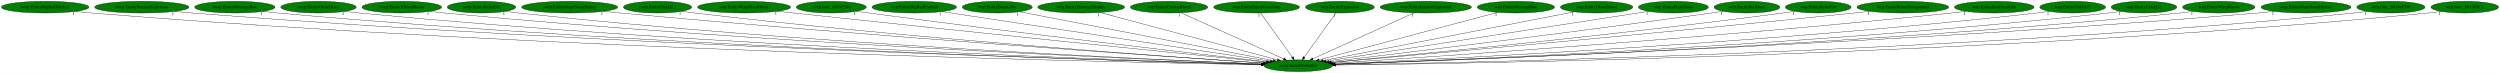
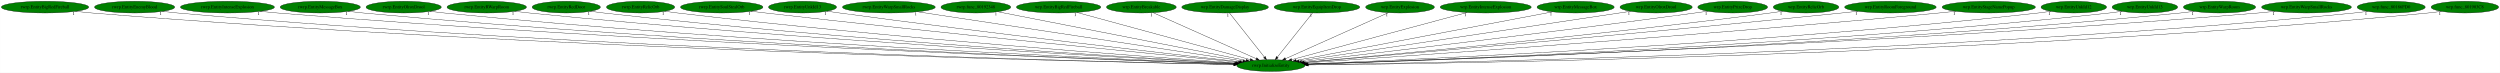
- <svg xmlns="http://www.w3.org/2000/svg" xmlns:xlink="http://www.w3.org/1999/xlink" width="7683pt" height="224pt" viewBox="0.00 0.00 7682.53 224.00">
+ <svg xmlns="http://www.w3.org/2000/svg" xmlns:xlink="http://www.w3.org/1999/xlink" width="7703pt" height="224pt" viewBox="0.00 0.00 7702.53 224.00">
  <g id="graph0" class="graph" transform="scale(1 1) rotate(0) translate(4 220)">
-     <polygon fill="white" stroke="transparent" points="-4,4 -4,-220 7678.53,-220 7678.53,4 -4,4" />
+     <polygon fill="white" stroke="transparent" points="-4,4 -4,-220 7698.53,-220 7698.53,4 -4,4" />
    <g id="node1" class="node">
-       <ellipse fill="green" stroke="black" cx="3985.54" cy="-18" rx="105.08" ry="18" />
-       <text text-anchor="middle" x="3985.54" y="-14.3" font-family="Times,serif" font-size="14.00">rwrp.InitializeEntity</text>
+       <ellipse fill="green" stroke="black" cx="3911.54" cy="-18" rx="105.08" ry="18" />
+       <text text-anchor="middle" x="3911.54" y="-14.3" font-family="Times,serif" font-size="14.00">rwrp.InitializeEntity</text>
    </g>
    <g id="node2" class="node">
      <g id="a_node2">
        <a xlink:href="rwrp.EntityBigRedFireball.svg" xlink:title="rwrp.EntityBigRedFireball">
          <ellipse fill="green" stroke="black" cx="134.54" cy="-198" rx="134.58" ry="18" />
          <text text-anchor="middle" x="134.54" y="-194.3" font-family="Times,serif" font-size="14.00">rwrp.EntityBigRedFireball</text>
        </a>
      </g>
    </g>
    <g id="edge1" class="edge">
-       <path fill="none" stroke="black" d="M227.51,-184.92C244.15,-183.05 261.34,-181.31 277.54,-180 1691.75,-65.4 3416.45,-28.83 3871.22,-20.84" />
-       <polygon fill="black" stroke="black" points="3871.47,-24.34 3881.4,-20.66 3871.34,-17.34 3871.47,-24.34" />
-       <text text-anchor="middle" x="222.51" y="-173.72" font-family="Times,serif" font-size="14.00">1</text>
+       <path fill="none" stroke="black" d="M227.78,-184.98C244.65,-183.1 262.1,-181.33 278.54,-180 1661.85,-67.85 3348.26,-29.59 3797.27,-21.02" />
+       <polygon fill="black" stroke="black" points="3797.39,-24.52 3807.32,-20.83 3797.26,-17.52 3797.39,-24.52" />
+       <text text-anchor="middle" x="222.78" y="-173.78" font-family="Times,serif" font-size="14.00">1</text>
    </g>
    <g id="node3" class="node">
      <g id="a_node3">
-         <a xlink:href="rwrp.EntityIntenseExplosion.svg" xlink:title="rwrp.EntityIntenseExplosion">
-           <ellipse fill="green" stroke="black" cx="431.54" cy="-198" rx="144.87" ry="18" />
-           <text text-anchor="middle" x="431.54" y="-194.3" font-family="Times,serif" font-size="14.00">rwrp.EntityIntenseExplosion</text>
+         <a xlink:href="rwrp.EntityEnemyBlood.svg" xlink:title="rwrp.EntityEnemyBlood">
+           <ellipse fill="green" stroke="black" cx="410.54" cy="-198" rx="123.48" ry="18" />
+           <text text-anchor="middle" x="410.54" y="-194.3" font-family="Times,serif" font-size="14.00">rwrp.EntityEnemyBlood</text>
        </a>
      </g>
    </g>
    <g id="edge2" class="edge">
-       <path fill="none" stroke="black" d="M532.1,-184.98C549.89,-183.12 568.24,-181.36 585.54,-180 1873.7,-78.5 3441.83,-32.93 3871.86,-21.8" />
-       <polygon fill="black" stroke="black" points="3872.21,-25.29 3882.11,-21.53 3872.03,-18.29 3872.21,-25.29" />
-       <text text-anchor="middle" x="527.1" y="-173.78" font-family="Times,serif" font-size="14.00">1</text>
+       <path fill="none" stroke="black" d="M495.99,-184.98C511.46,-183.09 527.46,-181.33 542.54,-180 1816.55,-67.7 3368.98,-29.83 3797.38,-21.13" />
+       <polygon fill="black" stroke="black" points="3797.67,-24.63 3807.6,-20.92 3797.53,-17.63 3797.67,-24.63" />
+       <text text-anchor="middle" x="490.99" y="-173.78" font-family="Times,serif" font-size="14.00">1</text>
    </g>
    <g id="node4" class="node">
      <g id="a_node4">
-         <a xlink:href="rwrp.EntityMessageBox.svg" xlink:title="rwrp.EntityMessageBox">
-           <ellipse fill="green" stroke="black" cx="717.54" cy="-198" rx="123.48" ry="18" />
-           <text text-anchor="middle" x="717.54" y="-194.3" font-family="Times,serif" font-size="14.00">rwrp.EntityMessageBox</text>
+         <a xlink:href="rwrp.EntityIntenseExplosion.svg" xlink:title="rwrp.EntityIntenseExplosion">
+           <ellipse fill="green" stroke="black" cx="696.54" cy="-198" rx="144.87" ry="18" />
+           <text text-anchor="middle" x="696.54" y="-194.3" font-family="Times,serif" font-size="14.00">rwrp.EntityIntenseExplosion</text>
        </a>
      </g>
    </g>
    <g id="edge3" class="edge">
-       <path fill="none" stroke="black" d="M803.35,-184.98C818.71,-183.1 834.58,-181.35 849.54,-180 2028.44,-73.98 3463.41,-31.99 3872.08,-21.68" />
-       <polygon fill="black" stroke="black" points="3872.22,-25.17 3882.13,-21.42 3872.04,-18.18 3872.22,-25.17" />
-       <text text-anchor="middle" x="798.35" y="-173.78" font-family="Times,serif" font-size="14.00">1</text>
+       <path fill="none" stroke="black" d="M797.52,-185.01C815.18,-183.16 833.38,-181.4 850.54,-180 2000.22,-86.39 3397.48,-35.88 3798.85,-22.59" />
+       <polygon fill="black" stroke="black" points="3799.13,-26.08 3809,-22.26 3798.89,-19.09 3799.13,-26.08" />
+       <text text-anchor="middle" x="792.52" y="-173.81" font-family="Times,serif" font-size="14.00">1</text>
    </g>
    <g id="node5" class="node">
      <g id="a_node5">
-         <a xlink:href="rwrp.EntityOlroxDrool.svg" xlink:title="rwrp.EntityOlroxDrool">
-           <ellipse fill="green" stroke="black" cx="974.54" cy="-198" rx="115.88" ry="18" />
-           <text text-anchor="middle" x="974.54" y="-194.3" font-family="Times,serif" font-size="14.00">rwrp.EntityOlroxDrool</text>
+         <a xlink:href="rwrp.EntityMessageBox.svg" xlink:title="rwrp.EntityMessageBox">
+           <ellipse fill="green" stroke="black" cx="982.54" cy="-198" rx="123.48" ry="18" />
+           <text text-anchor="middle" x="982.54" y="-194.3" font-family="Times,serif" font-size="14.00">rwrp.EntityMessageBox</text>
        </a>
      </g>
    </g>
    <g id="edge4" class="edge">
-       <path fill="none" stroke="black" d="M1055.12,-185.08C1069.87,-183.17 1085.15,-181.38 1099.54,-180 2175.86,-76.95 3484.8,-33.32 3872.34,-22.08" />
-       <polygon fill="black" stroke="black" points="3872.53,-25.58 3882.43,-21.79 3872.33,-18.58 3872.53,-25.58" />
-       <text text-anchor="middle" x="1050.12" y="-173.88" font-family="Times,serif" font-size="14.00">1</text>
+       <path fill="none" stroke="black" d="M1068.36,-185.06C1083.71,-183.17 1099.58,-181.39 1114.54,-180 2155.38,-83.14 3419.9,-35.44 3798.97,-22.63" />
+       <polygon fill="black" stroke="black" points="3799.24,-26.12 3809.11,-22.28 3799,-19.12 3799.24,-26.12" />
+       <text text-anchor="middle" x="1063.36" y="-173.86" font-family="Times,serif" font-size="14.00">1</text>
    </g>
    <g id="node6" class="node">
      <g id="a_node6">
-         <a xlink:href="rwrp.EntityRWarpRoom.svg" xlink:title="rwrp.EntityRWarpRoom">
-           <ellipse fill="green" stroke="black" cx="1230.54" cy="-198" rx="122.38" ry="18" />
-           <text text-anchor="middle" x="1230.54" y="-194.3" font-family="Times,serif" font-size="14.00">rwrp.EntityRWarpRoom</text>
+         <a xlink:href="rwrp.EntityOlroxDrool.svg" xlink:title="rwrp.EntityOlroxDrool">
+           <ellipse fill="green" stroke="black" cx="1239.54" cy="-198" rx="115.88" ry="18" />
+           <text text-anchor="middle" x="1239.54" y="-194.3" font-family="Times,serif" font-size="14.00">rwrp.EntityOlroxDrool</text>
        </a>
      </g>
    </g>
    <g id="edge5" class="edge">
-       <path fill="none" stroke="black" d="M1316.06,-185.05C1331.19,-183.18 1346.81,-181.41 1361.54,-180 2332.18,-87.35 3510.17,-37.21 3873.48,-23.16" />
-       <polygon fill="black" stroke="black" points="3873.87,-26.64 3883.73,-22.76 3873.6,-19.65 3873.87,-26.64" />
-       <text text-anchor="middle" x="1311.06" y="-173.85" font-family="Times,serif" font-size="14.00">1</text>
+       <path fill="none" stroke="black" d="M1320.46,-185.13C1335.11,-183.23 1350.26,-181.42 1364.54,-180 2303.98,-86.55 3444.07,-37.13 3799.97,-23.18" />
+       <polygon fill="black" stroke="black" points="3800.16,-26.67 3810.02,-22.79 3799.89,-19.68 3800.16,-26.67" />
+       <text text-anchor="middle" x="1315.46" y="-173.93" font-family="Times,serif" font-size="14.00">1</text>
    </g>
    <g id="node7" class="node">
      <g id="a_node7">
-         <a xlink:href="rwrp.EntityRelicOrb.svg" xlink:title="rwrp.EntityRelicOrb">
-           <ellipse fill="green" stroke="black" cx="1475.54" cy="-198" rx="105.08" ry="18" />
-           <text text-anchor="middle" x="1475.54" y="-194.3" font-family="Times,serif" font-size="14.00">rwrp.EntityRelicOrb</text>
+         <a xlink:href="rwrp.EntityRWarpRoom.svg" xlink:title="rwrp.EntityRWarpRoom">
+           <ellipse fill="green" stroke="black" cx="1495.54" cy="-198" rx="122.38" ry="18" />
+           <text text-anchor="middle" x="1495.54" y="-194.3" font-family="Times,serif" font-size="14.00">rwrp.EntityRWarpRoom</text>
        </a>
      </g>
    </g>
    <g id="edge6" class="edge">
-       <path fill="none" stroke="black" d="M1549.32,-185.11C1562.68,-183.21 1576.51,-181.41 1589.54,-180 2466.92,-85.26 3531.46,-37.12 3873.82,-23.29" />
-       <polygon fill="black" stroke="black" points="3874.13,-26.78 3883.98,-22.88 3873.85,-19.78 3874.13,-26.78" />
-       <text text-anchor="middle" x="1544.32" y="-173.91" font-family="Times,serif" font-size="14.00">1</text>
+       <path fill="none" stroke="black" d="M1581.42,-185.12C1596.44,-183.25 1611.93,-181.46 1626.54,-180 2461.49,-96.48 3472.37,-41.26 3801.95,-24.43" />
+       <polygon fill="black" stroke="black" points="3802.17,-27.93 3811.97,-23.92 3801.81,-20.94 3802.17,-27.93" />
+       <text text-anchor="middle" x="1576.42" y="-173.92" font-family="Times,serif" font-size="14.00">1</text>
    </g>
    <g id="node8" class="node">
      <g id="a_node8">
-         <a xlink:href="rwrp.EntityStageNamePopup.svg" xlink:title="rwrp.EntityStageNamePopup">
-           <ellipse fill="green" stroke="black" cx="1746.54" cy="-198" rx="147.57" ry="18" />
-           <text text-anchor="middle" x="1746.54" y="-194.3" font-family="Times,serif" font-size="14.00">rwrp.EntityStageNamePopup</text>
+         <a xlink:href="rwrp.EntityRedDoor.svg" xlink:title="rwrp.EntityRedDoor">
+           <ellipse fill="green" stroke="black" cx="1740.54" cy="-198" rx="105.08" ry="18" />
+           <text text-anchor="middle" x="1740.54" y="-194.3" font-family="Times,serif" font-size="14.00">rwrp.EntityRedDoor</text>
        </a>
      </g>
    </g>
    <g id="edge7" class="edge">
-       <path fill="none" stroke="black" d="M1850.54,-185.21C1867.9,-183.37 1885.72,-181.57 1902.54,-180 2659.13,-109.55 3572.37,-46.59 3879.2,-26.03" />
-       <polygon fill="black" stroke="black" points="3879.67,-29.51 3889.42,-25.35 3879.21,-22.53 3879.67,-29.51" />
-       <text text-anchor="middle" x="1845.54" y="-174.01" font-family="Times,serif" font-size="14.00">1</text>
+       <path fill="none" stroke="black" d="M1814.98,-185.23C1828.46,-183.32 1842.4,-181.48 1855.54,-180 2597.79,-96.18 3495.75,-42.05 3802.65,-24.89" />
+       <polygon fill="black" stroke="black" points="3803.08,-28.37 3812.87,-24.32 3802.69,-21.38 3803.08,-28.37" />
+       <text text-anchor="middle" x="1809.98" y="-174.03" font-family="Times,serif" font-size="14.00">1</text>
    </g>
    <g id="node9" class="node">
      <g id="a_node9">
-         <a xlink:href="rwrp.EntityUnkId13.svg" xlink:title="rwrp.EntityUnkId13">
-           <ellipse fill="green" stroke="black" cx="2016.54" cy="-198" rx="104.78" ry="18" />
-           <text text-anchor="middle" x="2016.54" y="-194.3" font-family="Times,serif" font-size="14.00">rwrp.EntityUnkId13</text>
+         <a xlink:href="rwrp.EntityRelicOrb.svg" xlink:title="rwrp.EntityRelicOrb">
+           <ellipse fill="green" stroke="black" cx="1969.54" cy="-198" rx="105.08" ry="18" />
+           <text text-anchor="middle" x="1969.54" y="-194.3" font-family="Times,serif" font-size="14.00">rwrp.EntityRelicOrb</text>
        </a>
      </g>
    </g>
    <g id="edge8" class="edge">
-       <path fill="none" stroke="black" d="M2090.65,-185.27C2103.91,-183.37 2117.62,-181.52 2130.54,-180 2793.32,-101.9 3593.5,-45.06 3878.44,-25.98" />
-       <polygon fill="black" stroke="black" points="3879.02,-29.45 3888.77,-25.29 3878.56,-22.47 3879.02,-29.45" />
-       <text text-anchor="middle" x="2085.65" y="-174.07" font-family="Times,serif" font-size="14.00">1</text>
+       <path fill="none" stroke="black" d="M2043.96,-185.24C2057.13,-183.35 2070.72,-181.52 2083.54,-180 2735.91,-102.7 3523.33,-45.47 3804.99,-26.13" />
+       <polygon fill="black" stroke="black" points="3805.46,-29.61 3815.2,-25.43 3804.99,-22.62 3805.46,-29.61" />
+       <text text-anchor="middle" x="2038.96" y="-174.04" font-family="Times,serif" font-size="14.00">1</text>
    </g>
    <g id="node10" class="node">
      <g id="a_node10">
-         <a xlink:href="rwrp.EntityWarpSmallRocks.svg" xlink:title="rwrp.EntityWarpSmallRocks">
-           <ellipse fill="green" stroke="black" cx="2282.54" cy="-198" rx="142.97" ry="18" />
-           <text text-anchor="middle" x="2282.54" y="-194.3" font-family="Times,serif" font-size="14.00">rwrp.EntityWarpSmallRocks</text>
+         <a xlink:href="rwrp.EntitySoulStealOrb.svg" xlink:title="rwrp.EntitySoulStealOrb">
+           <ellipse fill="green" stroke="black" cx="2219.54" cy="-198" rx="126.98" ry="18" />
+           <text text-anchor="middle" x="2219.54" y="-194.3" font-family="Times,serif" font-size="14.00">rwrp.EntitySoulStealOrb</text>
        </a>
      </g>
    </g>
    <g id="edge9" class="edge">
-       <path fill="none" stroke="black" d="M2385.14,-185.41C2401.65,-183.58 2418.57,-181.72 2434.54,-180 2983.41,-120.82 3642.01,-53.76 3887.24,-28.93" />
-       <polygon fill="black" stroke="black" points="3887.6,-32.41 3897.2,-27.92 3886.9,-25.45 3887.6,-32.41" />
-       <text text-anchor="middle" x="2380.14" y="-174.21" font-family="Times,serif" font-size="14.00">1</text>
+       <path fill="none" stroke="black" d="M2309.91,-185.34C2324.81,-183.5 2340.1,-181.65 2354.54,-180 2904.44,-116.95 3564.9,-52.32 3811.91,-28.53" />
+       <polygon fill="black" stroke="black" points="3812.33,-32 3821.94,-27.56 3811.66,-25.04 3812.33,-32" />
+       <text text-anchor="middle" x="2304.91" y="-174.14" font-family="Times,serif" font-size="14.00">1</text>
    </g>
    <g id="node11" class="node">
      <g id="a_node11">
-         <a xlink:href="rwrp.func_80192348.svg" xlink:title="rwrp.func_80192348">
-           <ellipse fill="green" stroke="black" cx="2550.54" cy="-198" rx="107.48" ry="18" />
-           <text text-anchor="middle" x="2550.54" y="-194.3" font-family="Times,serif" font-size="14.00">rwrp.func_80192348</text>
+         <a xlink:href="rwrp.EntityUnkId13.svg" xlink:title="rwrp.EntityUnkId13">
+           <ellipse fill="green" stroke="black" cx="2468.54" cy="-198" rx="104.78" ry="18" />
+           <text text-anchor="middle" x="2468.54" y="-194.3" font-family="Times,serif" font-size="14.00">rwrp.EntityUnkId13</text>
        </a>
      </g>
    </g>
    <g id="edge10" class="edge">
-       <path fill="none" stroke="black" d="M2627.56,-185.45C2640.56,-183.57 2653.93,-181.69 2666.54,-180 3124.55,-118.49 3673.41,-54.66 3890.49,-29.81" />
-       <polygon fill="black" stroke="black" points="3891.04,-33.27 3900.58,-28.65 3890.24,-26.31 3891.04,-33.27" />
-       <text text-anchor="middle" x="2622.56" y="-174.25" font-family="Times,serif" font-size="14.00">1</text>
+       <path fill="none" stroke="black" d="M2543.92,-185.46C2556.8,-183.57 2570.04,-181.69 2582.54,-180 3043.92,-117.66 3597,-54.3 3815.76,-29.69" />
+       <polygon fill="black" stroke="black" points="3816.37,-33.14 3825.92,-28.55 3815.59,-26.19 3816.37,-33.14" />
+       <text text-anchor="middle" x="2538.92" y="-174.26" font-family="Times,serif" font-size="14.00">1</text>
    </g>
    <g id="node12" class="node">
      <g id="a_node12">
-         <a xlink:href="wrp.EntityBigRedFireball.svg" xlink:title="wrp.EntityBigRedFireball">
-           <ellipse fill="green" stroke="black" cx="2805.54" cy="-198" rx="129.98" ry="18" />
-           <text text-anchor="middle" x="2805.54" y="-194.3" font-family="Times,serif" font-size="14.00">wrp.EntityBigRedFireball</text>
+         <a xlink:href="rwrp.EntityWarpSmallRocks.svg" xlink:title="rwrp.EntityWarpSmallRocks">
+           <ellipse fill="green" stroke="black" cx="2734.54" cy="-198" rx="142.97" ry="18" />
+           <text text-anchor="middle" x="2734.54" y="-194.3" font-family="Times,serif" font-size="14.00">rwrp.EntityWarpSmallRocks</text>
        </a>
      </g>
    </g>
    <g id="edge11" class="edge">
-       <path fill="none" stroke="black" d="M2889.93,-184.27C3106.58,-151.59 3680.7,-64.98 3899.33,-32" />
-       <polygon fill="black" stroke="black" points="3900.11,-35.43 3909.47,-30.47 3899.06,-28.5 3900.11,-35.43" />
-       <text text-anchor="middle" x="2884.93" y="-173.07" font-family="Times,serif" font-size="14.00">1</text>
+       <path fill="none" stroke="black" d="M2822.52,-183.69C3041.46,-150.58 3608.7,-64.8 3825.53,-32.01" />
+       <polygon fill="black" stroke="black" points="3826.22,-35.44 3835.58,-30.49 3825.17,-28.52 3826.22,-35.44" />
+       <text text-anchor="middle" x="2817.52" y="-172.49" font-family="Times,serif" font-size="14.00">1</text>
    </g>
    <g id="node13" class="node">
      <g id="a_node13">
-         <a xlink:href="wrp.EntityBreakable.svg" xlink:title="wrp.EntityBreakable">
-           <ellipse fill="green" stroke="black" cx="3060.54" cy="-198" rx="107.48" ry="18" />
-           <text text-anchor="middle" x="3060.54" y="-194.3" font-family="Times,serif" font-size="14.00">wrp.EntityBreakable</text>
+         <a xlink:href="rwrp.func_80192348.svg" xlink:title="rwrp.func_80192348">
+           <ellipse fill="green" stroke="black" cx="3002.54" cy="-198" rx="107.48" ry="18" />
+           <text text-anchor="middle" x="3002.54" y="-194.3" font-family="Times,serif" font-size="14.00">rwrp.func_80192348</text>
        </a>
      </g>
    </g>
    <g id="edge12" class="edge">
-       <path fill="none" stroke="black" d="M3128.18,-183.98C3295.99,-151.69 3730.66,-68.05 3908.24,-33.88" />
-       <polygon fill="black" stroke="black" points="3909.13,-37.27 3918.28,-31.94 3907.8,-30.39 3909.13,-37.27" />
-       <text text-anchor="middle" x="3123.18" y="-172.78" font-family="Times,serif" font-size="14.00">1</text>
+       <path fill="none" stroke="black" d="M3069.38,-183.91C3234.48,-151.58 3660.81,-68.1 3835.34,-33.92" />
+       <polygon fill="black" stroke="black" points="3836.07,-37.34 3845.21,-31.99 3834.73,-30.47 3836.07,-37.34" />
+       <text text-anchor="middle" x="3064.38" y="-172.71" font-family="Times,serif" font-size="14.00">1</text>
    </g>
    <g id="node14" class="node">
      <g id="a_node14">
-         <a xlink:href="wrp.EntityDamageDisplay.svg" xlink:title="wrp.EntityDamageDisplay">
-           <ellipse fill="green" stroke="black" cx="3318.54" cy="-198" rx="133.48" ry="18" />
-           <text text-anchor="middle" x="3318.54" y="-194.3" font-family="Times,serif" font-size="14.00">wrp.EntityDamageDisplay</text>
+         <a xlink:href="wrp.EntityBigRedFireball.svg" xlink:title="wrp.EntityBigRedFireball">
+           <ellipse fill="green" stroke="black" cx="3257.54" cy="-198" rx="129.98" ry="18" />
+           <text text-anchor="middle" x="3257.54" y="-194.3" font-family="Times,serif" font-size="14.00">wrp.EntityBigRedFireball</text>
        </a>
      </g>
    </g>
    <g id="edge13" class="edge">
-       <path fill="none" stroke="black" d="M3375.98,-181.67C3499.94,-148.59 3791.77,-70.71 3921.47,-36.1" />
-       <polygon fill="black" stroke="black" points="3922.52,-39.44 3931.27,-33.48 3920.71,-32.68 3922.52,-39.44" />
-       <text text-anchor="middle" x="3370.98" y="-170.47" font-family="Times,serif" font-size="14.00">1</text>
+       <path fill="none" stroke="black" d="M3313.58,-181.75C3434.67,-148.79 3720.06,-71.11 3847.79,-36.35" />
+       <polygon fill="black" stroke="black" points="3849.09,-39.62 3857.82,-33.62 3847.25,-32.87 3849.09,-39.62" />
+       <text text-anchor="middle" x="3308.58" y="-170.55" font-family="Times,serif" font-size="14.00">1</text>
    </g>
    <g id="node15" class="node">
      <g id="a_node15">
-         <a xlink:href="wrp.EntityEnemyBlood.svg" xlink:title="wrp.EntityEnemyBlood">
-           <ellipse fill="green" stroke="black" cx="3588.54" cy="-198" rx="118.88" ry="18" />
-           <text text-anchor="middle" x="3588.54" y="-194.3" font-family="Times,serif" font-size="14.00">wrp.EntityEnemyBlood</text>
+         <a xlink:href="wrp.EntityBreakable.svg" xlink:title="wrp.EntityBreakable">
+           <ellipse fill="green" stroke="black" cx="3512.54" cy="-198" rx="107.48" ry="18" />
+           <text text-anchor="middle" x="3512.54" y="-194.3" font-family="Times,serif" font-size="14.00">wrp.EntityBreakable</text>
        </a>
      </g>
    </g>
    <g id="edge14" class="edge">
-       <path fill="none" stroke="black" d="M3624.82,-180.73C3697.57,-148.11 3861.07,-74.81 3940.51,-39.19" />
-       <polygon fill="black" stroke="black" points="3942.08,-42.32 3949.77,-35.04 3939.21,-35.94 3942.08,-42.32" />
-       <text text-anchor="middle" x="3619.82" y="-169.53" font-family="Times,serif" font-size="14.00">1</text>
+       <path fill="none" stroke="black" d="M3548.65,-180.89C3621.65,-148.32 3786.59,-74.74 3866.49,-39.1" />
+       <polygon fill="black" stroke="black" points="3868.09,-42.22 3875.79,-34.95 3865.24,-35.82 3868.09,-42.22" />
+       <text text-anchor="middle" x="3543.65" y="-169.69" font-family="Times,serif" font-size="14.00">1</text>
    </g>
    <g id="node16" class="node">
      <g id="a_node16">
-         <a xlink:href="wrp.EntityEquipItemDrop.svg" xlink:title="wrp.EntityEquipItemDrop">
-           <ellipse fill="green" stroke="black" cx="3857.54" cy="-198" rx="131.88" ry="18" />
-           <text text-anchor="middle" x="3857.54" y="-194.3" font-family="Times,serif" font-size="14.00">wrp.EntityEquipItemDrop</text>
+         <a xlink:href="wrp.EntityDamageDisplay.svg" xlink:title="wrp.EntityDamageDisplay">
+           <ellipse fill="green" stroke="black" cx="3770.54" cy="-198" rx="133.48" ry="18" />
+           <text text-anchor="middle" x="3770.54" y="-194.3" font-family="Times,serif" font-size="14.00">wrp.EntityDamageDisplay</text>
        </a>
      </g>
    </g>
    <g id="edge15" class="edge">
-       <path fill="none" stroke="black" d="M3869.81,-179.93C3892.46,-148.43 3940.93,-81.03 3967.39,-44.24" />
-       <polygon fill="black" stroke="black" points="3970.31,-46.18 3973.3,-36.02 3964.62,-42.09 3970.31,-46.18" />
-       <text text-anchor="middle" x="3864.81" y="-168.73" font-family="Times,serif" font-size="14.00">1</text>
+       <path fill="none" stroke="black" d="M3784.06,-179.93C3809.01,-148.43 3862.4,-81.03 3891.54,-44.24" />
+       <polygon fill="black" stroke="black" points="3894.59,-46.03 3898.06,-36.02 3889.11,-41.68 3894.59,-46.03" />
+       <text text-anchor="middle" x="3779.06" y="-168.73" font-family="Times,serif" font-size="14.00">1</text>
    </g>
    <g id="node17" class="node">
      <g id="a_node17">
-         <a xlink:href="wrp.EntityExplosion.svg" xlink:title="wrp.EntityExplosion">
-           <ellipse fill="green" stroke="black" cx="4113.54" cy="-198" rx="105.88" ry="18" />
-           <text text-anchor="middle" x="4113.54" y="-194.3" font-family="Times,serif" font-size="14.00">wrp.EntityExplosion</text>
+         <a xlink:href="wrp.EntityEquipItemDrop.svg" xlink:title="wrp.EntityEquipItemDrop">
+           <ellipse fill="green" stroke="black" cx="4053.54" cy="-198" rx="131.88" ry="18" />
+           <text text-anchor="middle" x="4053.54" y="-194.3" font-family="Times,serif" font-size="14.00">wrp.EntityEquipItemDrop</text>
        </a>
      </g>
    </g>
    <g id="edge16" class="edge">
-       <path fill="none" stroke="black" d="M4101.26,-179.93C4078.61,-148.43 4030.15,-81.03 4003.69,-44.24" />
-       <polygon fill="black" stroke="black" points="4006.45,-42.09 3997.77,-36.02 4000.77,-46.18 4006.45,-42.09" />
-       <text text-anchor="middle" x="4096.26" y="-168.73" font-family="Times,serif" font-size="14.00">1</text>
+       <path fill="none" stroke="black" d="M4039.92,-179.93C4014.79,-148.43 3961.03,-81.03 3931.67,-44.24" />
+       <polygon fill="black" stroke="black" points="3934.08,-41.65 3925.11,-36.02 3928.61,-46.02 3934.08,-41.65" />
+       <text text-anchor="middle" x="4034.92" y="-168.73" font-family="Times,serif" font-size="14.00">1</text>
    </g>
    <g id="node18" class="node">
      <g id="a_node18">
-         <a xlink:href="wrp.EntityIntenseExplosion.svg" xlink:title="wrp.EntityIntenseExplosion">
-           <ellipse fill="green" stroke="black" cx="4377.54" cy="-198" rx="140.28" ry="18" />
-           <text text-anchor="middle" x="4377.54" y="-194.3" font-family="Times,serif" font-size="14.00">wrp.EntityIntenseExplosion</text>
+         <a xlink:href="wrp.EntityExplosion.svg" xlink:title="wrp.EntityExplosion">
+           <ellipse fill="green" stroke="black" cx="4309.54" cy="-198" rx="105.88" ry="18" />
+           <text text-anchor="middle" x="4309.54" y="-194.3" font-family="Times,serif" font-size="14.00">wrp.EntityExplosion</text>
        </a>
      </g>
    </g>
    <g id="edge17" class="edge">
-       <path fill="none" stroke="black" d="M4341.36,-180.57C4269.33,-147.86 4108.18,-74.69 4029.9,-39.14" />
-       <polygon fill="black" stroke="black" points="4031.33,-35.95 4020.78,-35 4028.44,-42.32 4031.33,-35.95" />
-       <text text-anchor="middle" x="4336.36" y="-169.37" font-family="Times,serif" font-size="14.00">1</text>
+       <path fill="none" stroke="black" d="M4273.87,-181.05C4201.26,-148.58 4036.44,-74.86 3956.58,-39.14" />
+       <polygon fill="black" stroke="black" points="3957.83,-35.87 3947.27,-34.98 3954.97,-42.26 3957.83,-35.87" />
+       <text text-anchor="middle" x="4268.87" y="-169.85" font-family="Times,serif" font-size="14.00">1</text>
    </g>
    <g id="node19" class="node">
      <g id="a_node19">
-         <a xlink:href="wrp.EntityMessageBox.svg" xlink:title="wrp.EntityMessageBox">
-           <ellipse fill="green" stroke="black" cx="4654.54" cy="-198" rx="118.88" ry="18" />
-           <text text-anchor="middle" x="4654.54" y="-194.3" font-family="Times,serif" font-size="14.00">wrp.EntityMessageBox</text>
+         <a xlink:href="wrp.EntityIntenseExplosion.svg" xlink:title="wrp.EntityIntenseExplosion">
+           <ellipse fill="green" stroke="black" cx="4573.54" cy="-198" rx="140.28" ry="18" />
+           <text text-anchor="middle" x="4573.54" y="-194.3" font-family="Times,serif" font-size="14.00">wrp.EntityIntenseExplosion</text>
        </a>
      </g>
    </g>
    <g id="edge18" class="edge">
-       <path fill="none" stroke="black" d="M4598.36,-182.05C4474.83,-149.18 4180.19,-70.79 4049.66,-36.06" />
-       <polygon fill="black" stroke="black" points="4050.37,-32.63 4039.8,-33.44 4048.57,-39.39 4050.37,-32.63" />
-       <text text-anchor="middle" x="4593.36" y="-170.85" font-family="Times,serif" font-size="14.00">1</text>
+       <path fill="none" stroke="black" d="M4515.95,-181.52C4392.7,-148.38 4104.16,-70.79 3975.46,-36.19" />
+       <polygon fill="black" stroke="black" points="3976.3,-32.79 3965.73,-33.57 3974.48,-39.55 3976.3,-32.79" />
+       <text text-anchor="middle" x="4510.95" y="-170.32" font-family="Times,serif" font-size="14.00">1</text>
    </g>
    <g id="node20" class="node">
      <g id="a_node20">
-         <a xlink:href="wrp.EntityOlroxDrool.svg" xlink:title="wrp.EntityOlroxDrool">
-           <ellipse fill="green" stroke="black" cx="4902.54" cy="-198" rx="111.28" ry="18" />
-           <text text-anchor="middle" x="4902.54" y="-194.3" font-family="Times,serif" font-size="14.00">wrp.EntityOlroxDrool</text>
+         <a xlink:href="wrp.EntityMessageBox.svg" xlink:title="wrp.EntityMessageBox">
+           <ellipse fill="green" stroke="black" cx="4850.54" cy="-198" rx="118.88" ry="18" />
+           <text text-anchor="middle" x="4850.54" y="-194.3" font-family="Times,serif" font-size="14.00">wrp.EntityMessageBox</text>
        </a>
      </g>
    </g>
    <g id="edge19" class="edge">
-       <path fill="none" stroke="black" d="M4834.36,-183.77C4667.22,-151.32 4237.94,-67.99 4062.24,-33.89" />
-       <polygon fill="black" stroke="black" points="4062.78,-30.43 4052.3,-31.96 4061.45,-37.3 4062.78,-30.43" />
-       <text text-anchor="middle" x="4829.36" y="-172.57" font-family="Times,serif" font-size="14.00">1</text>
+       <path fill="none" stroke="black" d="M4779.58,-183.55C4607.34,-150.9 4168.2,-67.65 3989.23,-33.73" />
+       <polygon fill="black" stroke="black" points="3989.84,-30.28 3979.36,-31.86 3988.53,-37.16 3989.84,-30.28" />
+       <text text-anchor="middle" x="4774.58" y="-172.35" font-family="Times,serif" font-size="14.00">1</text>
    </g>
    <g id="node21" class="node">
      <g id="a_node21">
-         <a xlink:href="wrp.EntityPrizeDrop.svg" xlink:title="wrp.EntityPrizeDrop">
-           <ellipse fill="green" stroke="black" cx="5138.54" cy="-198" rx="107.48" ry="18" />
-           <text text-anchor="middle" x="5138.54" y="-194.3" font-family="Times,serif" font-size="14.00">wrp.EntityPrizeDrop</text>
+         <a xlink:href="wrp.EntityOlroxDrool.svg" xlink:title="wrp.EntityOlroxDrool">
+           <ellipse fill="green" stroke="black" cx="5098.54" cy="-198" rx="111.28" ry="18" />
+           <text text-anchor="middle" x="5098.54" y="-194.3" font-family="Times,serif" font-size="14.00">wrp.EntityOlroxDrool</text>
        </a>
      </g>
    </g>
    <g id="edge20" class="edge">
-       <path fill="none" stroke="black" d="M5062.44,-185.25C4856.26,-153.42 4287.85,-65.67 4071.06,-32.2" />
-       <polygon fill="black" stroke="black" points="4071.43,-28.72 4061.01,-30.65 4070.36,-35.64 4071.43,-28.72" />
-       <text text-anchor="middle" x="5057.44" y="-174.05" font-family="Times,serif" font-size="14.00">1</text>
+       <path fill="none" stroke="black" d="M5019.74,-185.18C4806.57,-153.22 4219.75,-65.22 3997.96,-31.96" />
+       <polygon fill="black" stroke="black" points="3998.41,-28.49 3988,-30.47 3997.37,-35.41 3998.41,-28.49" />
+       <text text-anchor="middle" x="5014.74" y="-173.98" font-family="Times,serif" font-size="14.00">1</text>
    </g>
    <g id="node22" class="node">
      <g id="a_node22">
-         <a xlink:href="wrp.EntityRedDoor.svg" xlink:title="wrp.EntityRedDoor">
-           <ellipse fill="green" stroke="black" cx="5364.54" cy="-198" rx="100.98" ry="18" />
-           <text text-anchor="middle" x="5364.54" y="-194.3" font-family="Times,serif" font-size="14.00">wrp.EntityRedDoor</text>
+         <a xlink:href="wrp.EntityPrizeDrop.svg" xlink:title="wrp.EntityPrizeDrop">
+           <ellipse fill="green" stroke="black" cx="5334.54" cy="-198" rx="107.48" ry="18" />
+           <text text-anchor="middle" x="5334.54" y="-194.3" font-family="Times,serif" font-size="14.00">wrp.EntityPrizeDrop</text>
        </a>
      </g>
    </g>
    <g id="edge21" class="edge">
-       <path fill="none" stroke="black" d="M5291.8,-185.47C5279.38,-183.59 5266.59,-181.7 5254.54,-180 4815.85,-118.28 4290.3,-54.99 4079.63,-30.05" />
-       <polygon fill="black" stroke="black" points="4079.88,-26.56 4069.54,-28.86 4079.06,-33.51 4079.88,-26.56" />
-       <text text-anchor="middle" x="5286.8" y="-174.27" font-family="Times,serif" font-size="14.00">1</text>
+       <path fill="none" stroke="black" d="M5257.51,-185.46C5244.51,-183.58 5231.15,-181.7 5218.54,-180 4764.94,-118.83 4221.49,-54.87 4006.11,-29.9" />
+       <polygon fill="black" stroke="black" points="4006.44,-26.41 3996.11,-28.74 4005.64,-33.36 4006.44,-26.41" />
+       <text text-anchor="middle" x="5252.51" y="-174.26" font-family="Times,serif" font-size="14.00">1</text>
    </g>
    <g id="node23" class="node">
      <g id="a_node23">
        <a xlink:href="wrp.EntityRelicOrb.svg" xlink:title="wrp.EntityRelicOrb">
-           <ellipse fill="green" stroke="black" cx="5583.54" cy="-198" rx="100.98" ry="18" />
-           <text text-anchor="middle" x="5583.54" y="-194.3" font-family="Times,serif" font-size="14.00">wrp.EntityRelicOrb</text>
+           <ellipse fill="green" stroke="black" cx="5560.54" cy="-198" rx="100.98" ry="18" />
+           <text text-anchor="middle" x="5560.54" y="-194.3" font-family="Times,serif" font-size="14.00">wrp.EntityRelicOrb</text>
        </a>
      </g>
    </g>
    <g id="edge22" class="edge">
-       <path fill="none" stroke="black" d="M5511.78,-185.32C5499.38,-183.44 5486.6,-181.59 5474.54,-180 4953.26,-111.21 4326.42,-50.64 4086.05,-28.22" />
-       <polygon fill="black" stroke="black" points="4086.22,-24.72 4075.93,-27.28 4085.57,-31.69 4086.22,-24.72" />
-       <text text-anchor="middle" x="5506.78" y="-174.12" font-family="Times,serif" font-size="14.00">1</text>
+       <path fill="none" stroke="black" d="M5488.42,-185.34C5475.81,-183.44 5462.8,-181.59 5450.54,-180 4910.2,-110.03 4260.07,-49.87 4013.25,-27.9" />
+       <polygon fill="black" stroke="black" points="4013.49,-24.41 4003.22,-27.01 4012.87,-31.38 4013.49,-24.41" />
+       <text text-anchor="middle" x="5483.42" y="-174.14" font-family="Times,serif" font-size="14.00">1</text>
    </g>
    <g id="node24" class="node">
      <g id="a_node24">
        <a xlink:href="wrp.EntityRoomForeground.svg" xlink:title="wrp.EntityRoomForeground">
-           <ellipse fill="green" stroke="black" cx="5843.54" cy="-198" rx="141.07" ry="18" />
-           <text text-anchor="middle" x="5843.54" y="-194.3" font-family="Times,serif" font-size="14.00">wrp.EntityRoomForeground</text>
+           <ellipse fill="green" stroke="black" cx="5820.54" cy="-198" rx="141.07" ry="18" />
+           <text text-anchor="middle" x="5820.54" y="-194.3" font-family="Times,serif" font-size="14.00">wrp.EntityRoomForeground</text>
        </a>
      </g>
    </g>
    <g id="edge23" class="edge">
-       <path fill="none" stroke="black" d="M5743.11,-185.35C5726.56,-183.51 5709.57,-181.66 5693.54,-180 5084.06,-116.74 4351.11,-51.18 4086.75,-27.87" />
-       <polygon fill="black" stroke="black" points="4087.06,-24.38 4076.79,-26.99 4086.44,-31.36 4087.06,-24.38" />
-       <text text-anchor="middle" x="5738.11" y="-174.15" font-family="Times,serif" font-size="14.00">1</text>
+       <path fill="none" stroke="black" d="M5720.12,-185.32C5703.56,-183.48 5686.57,-181.64 5670.54,-180 5041.8,-115.61 4285.33,-50.54 4014.32,-27.63" />
+       <polygon fill="black" stroke="black" points="4014.36,-24.12 4004.1,-26.76 4013.77,-31.09 4014.36,-24.12" />
+       <text text-anchor="middle" x="5715.12" y="-174.12" font-family="Times,serif" font-size="14.00">1</text>
    </g>
    <g id="node25" class="node">
      <g id="a_node25">
-         <a xlink:href="wrp.EntitySoulStealOrb.svg" xlink:title="wrp.EntitySoulStealOrb">
-           <ellipse fill="green" stroke="black" cx="6124.54" cy="-198" rx="122.38" ry="18" />
-           <text text-anchor="middle" x="6124.54" y="-194.3" font-family="Times,serif" font-size="14.00">wrp.EntitySoulStealOrb</text>
+         <a xlink:href="wrp.EntityStageNamePopup.svg" xlink:title="wrp.EntityStageNamePopup">
+           <ellipse fill="green" stroke="black" cx="6123.54" cy="-198" rx="143.77" ry="18" />
+           <text text-anchor="middle" x="6123.54" y="-194.3" font-family="Times,serif" font-size="14.00">wrp.EntityStageNamePopup</text>
        </a>
      </g>
    </g>
    <g id="edge24" class="edge">
-       <path fill="none" stroke="black" d="M6038.29,-185.2C6023.38,-183.33 6008.02,-181.52 5993.54,-180 5268.52,-103.94 4392.91,-45 4092.61,-25.73" />
-       <polygon fill="black" stroke="black" points="4092.81,-22.23 4082.6,-25.09 4092.36,-29.22 4092.81,-22.23" />
-       <text text-anchor="middle" x="6033.29" y="-174" font-family="Times,serif" font-size="14.00">1</text>
+       <path fill="none" stroke="black" d="M6021.95,-185.24C6004.8,-183.39 5987.17,-181.57 5970.54,-180 5223.6,-109.32 4322.1,-46.62 4017.73,-26.08" />
+       <polygon fill="black" stroke="black" points="4017.81,-22.57 4007.6,-25.39 4017.34,-29.56 4017.81,-22.57" />
+       <text text-anchor="middle" x="6016.95" y="-174.04" font-family="Times,serif" font-size="14.00">1</text>
    </g>
    <g id="node26" class="node">
      <g id="a_node26">
        <a xlink:href="wrp.EntityUnkId12.svg" xlink:title="wrp.EntityUnkId12">
-           <ellipse fill="green" stroke="black" cx="6365.54" cy="-198" rx="100.98" ry="18" />
-           <text text-anchor="middle" x="6365.54" y="-194.3" font-family="Times,serif" font-size="14.00">wrp.EntityUnkId12</text>
+           <ellipse fill="green" stroke="black" cx="6385.54" cy="-198" rx="100.98" ry="18" />
+           <text text-anchor="middle" x="6385.54" y="-194.3" font-family="Times,serif" font-size="14.00">wrp.EntityUnkId12</text>
        </a>
      </g>
    </g>
    <g id="edge25" class="edge">
-       <path fill="none" stroke="black" d="M6294.65,-185.16C6281.66,-183.25 6268.21,-181.43 6255.54,-180 5428.83,-86.96 4426.32,-38.05 4096.53,-23.62" />
-       <polygon fill="black" stroke="black" points="4096.64,-20.12 4086.5,-23.18 4096.34,-27.12 4096.64,-20.12" />
-       <text text-anchor="middle" x="6289.65" y="-173.96" font-family="Times,serif" font-size="14.00">1</text>
+       <path fill="none" stroke="black" d="M6315,-185.08C6302.23,-183.19 6289.01,-181.39 6276.54,-180 5412.08,-83.35 4362.92,-36.55 4023.33,-23.16" />
+       <polygon fill="black" stroke="black" points="4023.37,-19.66 4013.24,-22.77 4023.1,-26.66 4023.37,-19.66" />
+       <text text-anchor="middle" x="6310" y="-173.88" font-family="Times,serif" font-size="14.00">1</text>
    </g>
    <g id="node27" class="node">
      <g id="a_node27">
        <a xlink:href="wrp.EntityUnkId13.svg" xlink:title="wrp.EntityUnkId13">
-           <ellipse fill="green" stroke="black" cx="6584.54" cy="-198" rx="100.98" ry="18" />
-           <text text-anchor="middle" x="6584.54" y="-194.3" font-family="Times,serif" font-size="14.00">wrp.EntityUnkId13</text>
+           <ellipse fill="green" stroke="black" cx="6604.54" cy="-198" rx="100.98" ry="18" />
+           <text text-anchor="middle" x="6604.54" y="-194.3" font-family="Times,serif" font-size="14.00">wrp.EntityUnkId13</text>
        </a>
      </g>
    </g>
    <g id="edge26" class="edge">
-       <path fill="none" stroke="black" d="M6514.3,-185.09C6501.43,-183.18 6488.1,-181.38 6475.54,-180 5560.94,-79.32 4449.88,-34.87 4098,-22.66" />
-       <polygon fill="black" stroke="black" points="4097.93,-19.15 4087.81,-22.31 4097.69,-26.15 4097.93,-19.15" />
-       <text text-anchor="middle" x="6509.3" y="-173.89" font-family="Times,serif" font-size="14.00">1</text>
+       <path fill="none" stroke="black" d="M6534.3,-185.07C6521.44,-183.16 6508.1,-181.37 6495.54,-180 5543.15,-76.29 4385.46,-33.67 4024.49,-22.31" />
+       <polygon fill="black" stroke="black" points="4024.41,-18.8 4014.31,-21.99 4024.19,-25.8 4024.41,-18.8" />
+       <text text-anchor="middle" x="6529.3" y="-173.87" font-family="Times,serif" font-size="14.00">1</text>
    </g>
    <g id="node28" class="node">
      <g id="a_node28">
        <a xlink:href="wrp.EntityWarpRoom.svg" xlink:title="wrp.EntityWarpRoom">
-           <ellipse fill="green" stroke="black" cx="6814.54" cy="-198" rx="111.28" ry="18" />
-           <text text-anchor="middle" x="6814.54" y="-194.3" font-family="Times,serif" font-size="14.00">wrp.EntityWarpRoom</text>
+           <ellipse fill="green" stroke="black" cx="6834.54" cy="-198" rx="111.28" ry="18" />
+           <text text-anchor="middle" x="6834.54" y="-194.3" font-family="Times,serif" font-size="14.00">wrp.EntityWarpRoom</text>
        </a>
      </g>
    </g>
    <g id="edge27" class="edge">
-       <path fill="none" stroke="black" d="M6736.87,-185.06C6722.8,-183.16 6708.25,-181.38 6694.54,-180 5690.48,-79.21 4470.26,-34.38 4098.41,-22.42" />
-       <polygon fill="black" stroke="black" points="4098.29,-18.91 4088.18,-22.09 4098.07,-25.91 4098.29,-18.91" />
-       <text text-anchor="middle" x="6731.87" y="-173.86" font-family="Times,serif" font-size="14.00">1</text>
+       <path fill="none" stroke="black" d="M6756.87,-185.03C6742.8,-183.14 6728.25,-181.36 6714.54,-180 5672.4,-76.43 4405.16,-33.3 4024.73,-22.11" />
+       <polygon fill="black" stroke="black" points="4024.64,-18.61 4014.55,-21.82 4024.44,-25.61 4024.64,-18.61" />
+       <text text-anchor="middle" x="6751.87" y="-173.83" font-family="Times,serif" font-size="14.00">1</text>
    </g>
    <g id="node29" class="node">
      <g id="a_node29">
        <a xlink:href="wrp.EntityWarpSmallRocks.svg" xlink:title="wrp.EntityWarpSmallRocks">
-           <ellipse fill="green" stroke="black" cx="7082.54" cy="-198" rx="138.38" ry="18" />
-           <text text-anchor="middle" x="7082.54" y="-194.3" font-family="Times,serif" font-size="14.00">wrp.EntityWarpSmallRocks</text>
+           <ellipse fill="green" stroke="black" cx="7102.54" cy="-198" rx="138.38" ry="18" />
+           <text text-anchor="middle" x="7102.54" y="-194.3" font-family="Times,serif" font-size="14.00">wrp.EntityWarpSmallRocks</text>
        </a>
      </g>
    </g>
    <g id="edge28" class="edge">
-       <path fill="none" stroke="black" d="M6985.89,-185.06C6968.8,-183.18 6951.16,-181.41 6934.54,-180 5830.85,-86.57 4489.96,-36.18 4098.08,-22.72" />
-       <polygon fill="black" stroke="black" points="4098,-19.21 4087.88,-22.37 4097.76,-26.21 4098,-19.21" />
-       <text text-anchor="middle" x="6980.89" y="-173.86" font-family="Times,serif" font-size="14.00">1</text>
+       <path fill="none" stroke="black" d="M7005.9,-185.03C6988.8,-183.16 6971.16,-181.39 6954.54,-180 5812.47,-84.29 4424.22,-35.27 4024.26,-22.46" />
+       <polygon fill="black" stroke="black" points="4024.25,-18.96 4014.14,-22.14 4024.03,-25.96 4024.25,-18.96" />
+       <text text-anchor="middle" x="7000.9" y="-173.83" font-family="Times,serif" font-size="14.00">1</text>
    </g>
    <g id="node30" class="node">
      <g id="a_node30">
        <a xlink:href="wrp.func_80186FD0.svg" xlink:title="wrp.func_80186FD0">
-           <ellipse fill="green" stroke="black" cx="7343.54" cy="-198" rx="104.78" ry="18" />
-           <text text-anchor="middle" x="7343.54" y="-194.3" font-family="Times,serif" font-size="14.00">wrp.func_80186FD0</text>
+           <ellipse fill="green" stroke="black" cx="7363.54" cy="-198" rx="104.78" ry="18" />
+           <text text-anchor="middle" x="7363.54" y="-194.3" font-family="Times,serif" font-size="14.00">wrp.func_80186FD0</text>
        </a>
      </g>
    </g>
    <g id="edge29" class="edge">
-       <path fill="none" stroke="black" d="M7270.69,-185.05C7257.05,-183.12 7242.88,-181.32 7229.54,-180 6008.46,-58.95 4519.33,-27.36 4100.15,-20.61" />
-       <polygon fill="black" stroke="black" points="4100.2,-17.11 4090.15,-20.45 4100.09,-24.11 4100.2,-17.11" />
-       <text text-anchor="middle" x="7265.69" y="-173.85" font-family="Times,serif" font-size="14.00">1</text>
+       <path fill="none" stroke="black" d="M7290.69,-185.03C7277.05,-183.1 7262.88,-181.31 7249.54,-180 5990.21,-56.05 4453.82,-26.44 4026.54,-20.39" />
+       <polygon fill="black" stroke="black" points="4026.39,-16.89 4016.35,-20.25 4026.3,-23.89 4026.39,-16.89" />
+       <text text-anchor="middle" x="7285.69" y="-173.83" font-family="Times,serif" font-size="14.00">1</text>
    </g>
    <g id="node31" class="node">
      <g id="a_node31">
        <a xlink:href="wrp.func_801903C8.svg" xlink:title="wrp.func_801903C8">
-           <ellipse fill="green" stroke="black" cx="7570.54" cy="-198" rx="103.98" ry="18" />
-           <text text-anchor="middle" x="7570.54" y="-194.3" font-family="Times,serif" font-size="14.00">wrp.func_801903C8</text>
+           <ellipse fill="green" stroke="black" cx="7590.54" cy="-198" rx="103.98" ry="18" />
+           <text text-anchor="middle" x="7590.54" y="-194.3" font-family="Times,serif" font-size="14.00">wrp.func_801903C8</text>
        </a>
      </g>
    </g>
    <g id="edge30" class="edge">
-       <path fill="none" stroke="black" d="M7498.34,-185.01C7484.81,-183.08 7470.77,-181.3 7457.54,-180 6143.32,-51.02 4538.82,-24.9 4100.7,-20.04" />
-       <polygon fill="black" stroke="black" points="4100.61,-16.54 4090.57,-19.93 4100.53,-23.54 4100.61,-16.54" />
-       <text text-anchor="middle" x="7493.34" y="-173.81" font-family="Times,serif" font-size="14.00">1</text>
+       <path fill="none" stroke="black" d="M7518.34,-184.99C7504.81,-183.07 7490.77,-181.29 7477.54,-180 6124.67,-48.06 4472.33,-24.02 4026.77,-19.84" />
+       <polygon fill="black" stroke="black" points="4026.51,-16.34 4016.48,-19.75 4026.44,-23.34 4026.51,-16.34" />
+       <text text-anchor="middle" x="7513.34" y="-173.79" font-family="Times,serif" font-size="14.00">1</text>
    </g>
  </g>
</svg>
